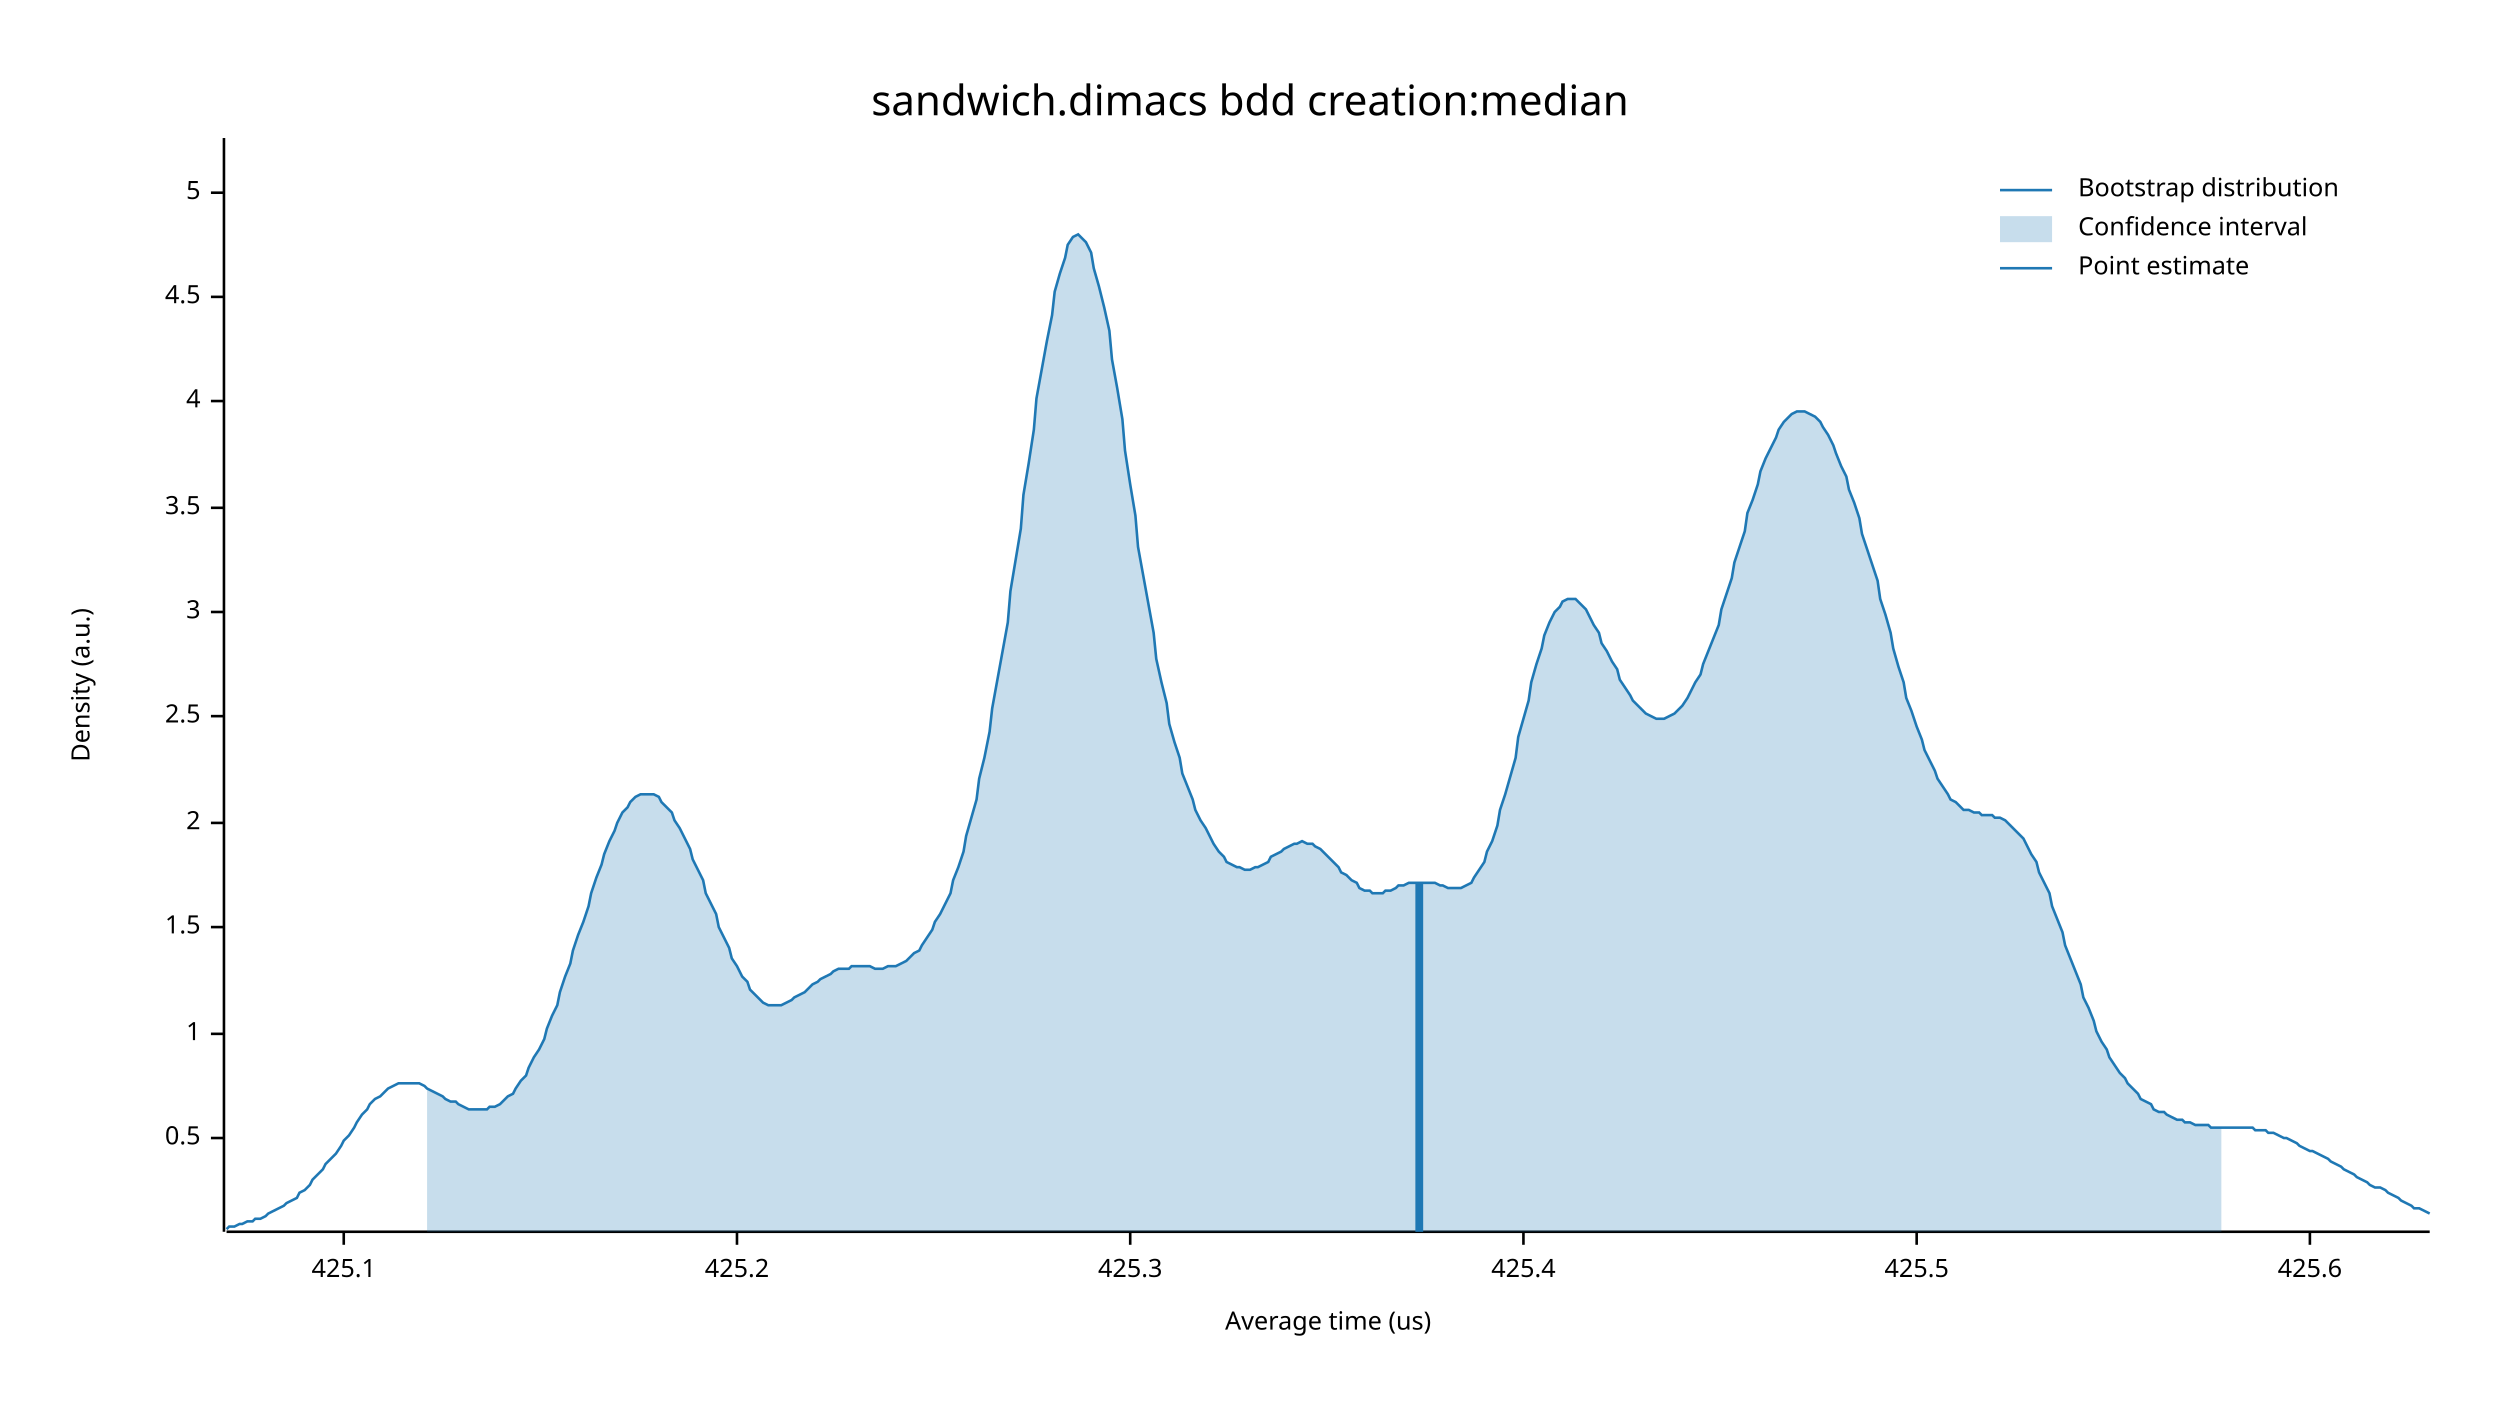
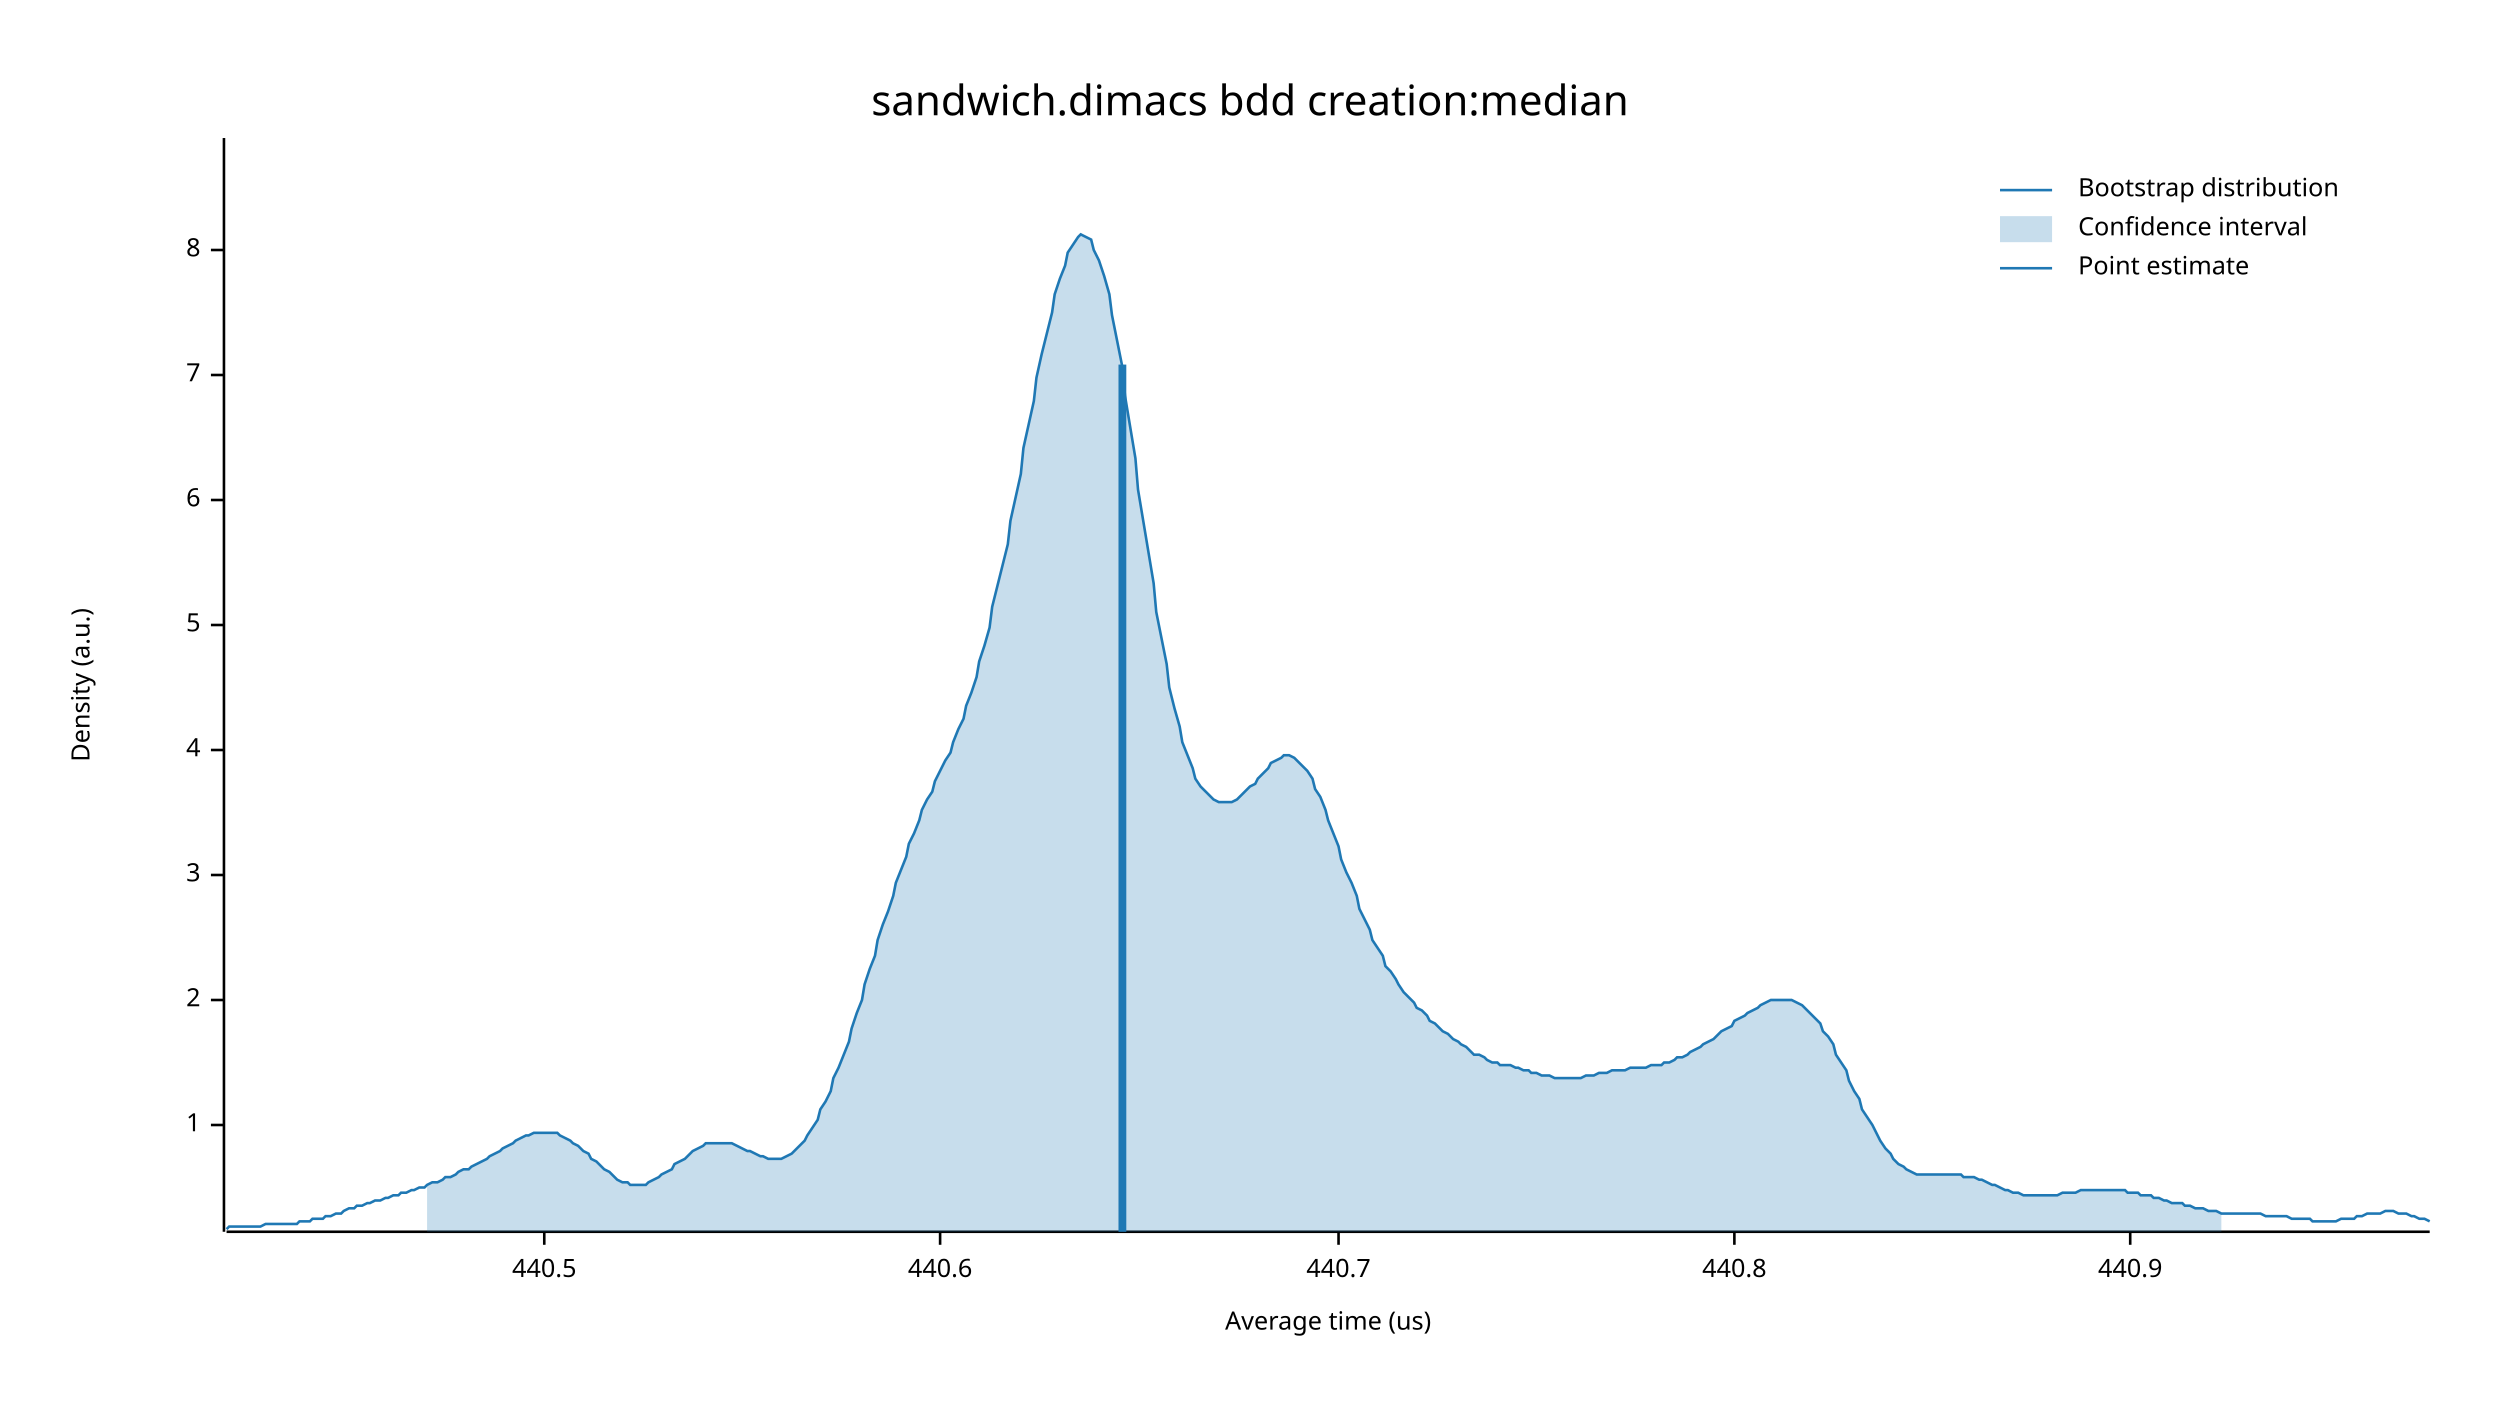
<svg xmlns="http://www.w3.org/2000/svg" width="960" height="540" viewBox="0 0 960 540">
  <text x="480" y="32" dy="0.76em" text-anchor="middle" font-family="sans-serif" font-size="16.129" opacity="1" fill="#000000">
sandwich.dimacs bdd creation:median
</text>
  <text x="27" y="263" dy="0.76em" text-anchor="middle" font-family="sans-serif" font-size="9.677" opacity="1" fill="#000000" transform="rotate(270, 27, 263)">
Density (a.u.)
</text>
  <text x="510" y="513" dy="-0.5ex" text-anchor="middle" font-family="sans-serif" font-size="9.677" opacity="1" fill="#000000">
Average time (us)
</text>
  <polyline fill="none" opacity="1" stroke="#000000" stroke-width="1" points="86,53 86,473 " />
-   <text x="77" y="437" dy="0.5ex" text-anchor="end" font-family="sans-serif" font-size="9.677" opacity="1" fill="#000000">
- 0.5
- </text>
-   <polyline fill="none" opacity="1" stroke="#000000" stroke-width="1" points="81,437 86,437 " />
-   <text x="77" y="397" dy="0.5ex" text-anchor="end" font-family="sans-serif" font-size="9.677" opacity="1" fill="#000000">
+   <text x="77" y="432" dy="0.5ex" text-anchor="end" font-family="sans-serif" font-size="9.677" opacity="1" fill="#000000">
1
</text>
-   <polyline fill="none" opacity="1" stroke="#000000" stroke-width="1" points="81,397 86,397 " />
-   <text x="77" y="356" dy="0.5ex" text-anchor="end" font-family="sans-serif" font-size="9.677" opacity="1" fill="#000000">
- 1.5
- </text>
-   <polyline fill="none" opacity="1" stroke="#000000" stroke-width="1" points="81,356 86,356 " />
-   <text x="77" y="316" dy="0.5ex" text-anchor="end" font-family="sans-serif" font-size="9.677" opacity="1" fill="#000000">
+   <polyline fill="none" opacity="1" stroke="#000000" stroke-width="1" points="81,432 86,432 " />
+   <text x="77" y="384" dy="0.5ex" text-anchor="end" font-family="sans-serif" font-size="9.677" opacity="1" fill="#000000">
2
</text>
-   <polyline fill="none" opacity="1" stroke="#000000" stroke-width="1" points="81,316 86,316 " />
-   <text x="77" y="275" dy="0.5ex" text-anchor="end" font-family="sans-serif" font-size="9.677" opacity="1" fill="#000000">
- 2.5
- </text>
-   <polyline fill="none" opacity="1" stroke="#000000" stroke-width="1" points="81,275 86,275 " />
-   <text x="77" y="235" dy="0.5ex" text-anchor="end" font-family="sans-serif" font-size="9.677" opacity="1" fill="#000000">
+   <polyline fill="none" opacity="1" stroke="#000000" stroke-width="1" points="81,384 86,384 " />
+   <text x="77" y="336" dy="0.5ex" text-anchor="end" font-family="sans-serif" font-size="9.677" opacity="1" fill="#000000">
3
</text>
-   <polyline fill="none" opacity="1" stroke="#000000" stroke-width="1" points="81,235 86,235 " />
-   <text x="77" y="195" dy="0.5ex" text-anchor="end" font-family="sans-serif" font-size="9.677" opacity="1" fill="#000000">
- 3.5
- </text>
-   <polyline fill="none" opacity="1" stroke="#000000" stroke-width="1" points="81,195 86,195 " />
-   <text x="77" y="154" dy="0.5ex" text-anchor="end" font-family="sans-serif" font-size="9.677" opacity="1" fill="#000000">
+   <polyline fill="none" opacity="1" stroke="#000000" stroke-width="1" points="81,336 86,336 " />
+   <text x="77" y="288" dy="0.5ex" text-anchor="end" font-family="sans-serif" font-size="9.677" opacity="1" fill="#000000">
4
</text>
-   <polyline fill="none" opacity="1" stroke="#000000" stroke-width="1" points="81,154 86,154 " />
-   <text x="77" y="114" dy="0.5ex" text-anchor="end" font-family="sans-serif" font-size="9.677" opacity="1" fill="#000000">
- 4.5
- </text>
-   <polyline fill="none" opacity="1" stroke="#000000" stroke-width="1" points="81,114 86,114 " />
-   <text x="77" y="74" dy="0.5ex" text-anchor="end" font-family="sans-serif" font-size="9.677" opacity="1" fill="#000000">
+   <polyline fill="none" opacity="1" stroke="#000000" stroke-width="1" points="81,288 86,288 " />
+   <text x="77" y="240" dy="0.5ex" text-anchor="end" font-family="sans-serif" font-size="9.677" opacity="1" fill="#000000">
5
</text>
-   <polyline fill="none" opacity="1" stroke="#000000" stroke-width="1" points="81,74 86,74 " />
+   <polyline fill="none" opacity="1" stroke="#000000" stroke-width="1" points="81,240 86,240 " />
+   <text x="77" y="192" dy="0.5ex" text-anchor="end" font-family="sans-serif" font-size="9.677" opacity="1" fill="#000000">
+ 6
+ </text>
+   <polyline fill="none" opacity="1" stroke="#000000" stroke-width="1" points="81,192 86,192 " />
+   <text x="77" y="144" dy="0.5ex" text-anchor="end" font-family="sans-serif" font-size="9.677" opacity="1" fill="#000000">
+ 7
+ </text>
+   <polyline fill="none" opacity="1" stroke="#000000" stroke-width="1" points="81,144 86,144 " />
+   <text x="77" y="96" dy="0.5ex" text-anchor="end" font-family="sans-serif" font-size="9.677" opacity="1" fill="#000000">
+ 8
+ </text>
+   <polyline fill="none" opacity="1" stroke="#000000" stroke-width="1" points="81,96 86,96 " />
  <polyline fill="none" opacity="1" stroke="#000000" stroke-width="1" points="87,473 933,473 " />
-   <text x="132" y="483" dy="0.76em" text-anchor="middle" font-family="sans-serif" font-size="9.677" opacity="1" fill="#000000">
- 425.1
+   <text x="209" y="483" dy="0.76em" text-anchor="middle" font-family="sans-serif" font-size="9.677" opacity="1" fill="#000000">
+ 440.5
</text>
-   <polyline fill="none" opacity="1" stroke="#000000" stroke-width="1" points="132,473 132,478 " />
-   <text x="283" y="483" dy="0.76em" text-anchor="middle" font-family="sans-serif" font-size="9.677" opacity="1" fill="#000000">
- 425.2
+   <polyline fill="none" opacity="1" stroke="#000000" stroke-width="1" points="209,473 209,478 " />
+   <text x="361" y="483" dy="0.76em" text-anchor="middle" font-family="sans-serif" font-size="9.677" opacity="1" fill="#000000">
+ 440.6
</text>
-   <polyline fill="none" opacity="1" stroke="#000000" stroke-width="1" points="283,473 283,478 " />
-   <text x="434" y="483" dy="0.76em" text-anchor="middle" font-family="sans-serif" font-size="9.677" opacity="1" fill="#000000">
- 425.3
+   <polyline fill="none" opacity="1" stroke="#000000" stroke-width="1" points="361,473 361,478 " />
+   <text x="514" y="483" dy="0.76em" text-anchor="middle" font-family="sans-serif" font-size="9.677" opacity="1" fill="#000000">
+ 440.7
</text>
-   <polyline fill="none" opacity="1" stroke="#000000" stroke-width="1" points="434,473 434,478 " />
-   <text x="585" y="483" dy="0.76em" text-anchor="middle" font-family="sans-serif" font-size="9.677" opacity="1" fill="#000000">
- 425.4
+   <polyline fill="none" opacity="1" stroke="#000000" stroke-width="1" points="514,473 514,478 " />
+   <text x="666" y="483" dy="0.76em" text-anchor="middle" font-family="sans-serif" font-size="9.677" opacity="1" fill="#000000">
+ 440.8
</text>
-   <polyline fill="none" opacity="1" stroke="#000000" stroke-width="1" points="585,473 585,478 " />
-   <text x="736" y="483" dy="0.76em" text-anchor="middle" font-family="sans-serif" font-size="9.677" opacity="1" fill="#000000">
- 425.5
+   <polyline fill="none" opacity="1" stroke="#000000" stroke-width="1" points="666,473 666,478 " />
+   <text x="818" y="483" dy="0.76em" text-anchor="middle" font-family="sans-serif" font-size="9.677" opacity="1" fill="#000000">
+ 440.9
</text>
-   <polyline fill="none" opacity="1" stroke="#000000" stroke-width="1" points="736,473 736,478 " />
-   <text x="887" y="483" dy="0.76em" text-anchor="middle" font-family="sans-serif" font-size="9.677" opacity="1" fill="#000000">
- 425.6
- </text>
-   <polyline fill="none" opacity="1" stroke="#000000" stroke-width="1" points="887,473 887,478 " />
-   <polyline fill="none" opacity="1" stroke="#1F78B4" stroke-width="1" points="87,472 88,471 90,471 92,470 93,470 95,469 97,469 98,468 100,468 102,467 103,466 105,465 107,464 109,463 110,462 112,461 114,460 115,458 117,457 119,455 120,453 122,451 124,449 125,447 127,445 129,443 131,440 132,438 134,436 136,433 137,431 139,428 141,426 142,424 144,422 146,421 148,419 149,418 151,417 153,416 154,416 156,416 158,416 159,416 161,416 163,417 164,418 166,419 168,420 170,421 171,422 173,423 175,423 176,424 178,425 180,426 181,426 183,426 185,426 187,426 188,425 190,425 192,424 193,423 195,421 197,420 198,418 200,415 202,413 203,410 205,406 207,403 209,399 210,395 212,390 214,386 215,381 217,375 219,370 220,365 222,359 224,354 226,348 227,343 229,337 231,332 232,328 234,323 236,319 237,316 239,312 241,310 242,308 244,306 246,305 248,305 249,305 251,305 253,306 254,308 256,310 258,312 259,315 261,318 263,322 265,326 266,330 268,334 270,338 271,343 273,347 275,351 276,356 278,360 280,364 281,368 283,371 285,375 287,377 288,380 290,382 292,384 293,385 295,386 297,386 298,386 300,386 302,385 304,384 305,383 307,382 309,381 310,380 312,378 314,377 315,376 317,375 319,374 320,373 322,372 324,372 326,372 327,371 329,371 331,371 332,371 334,371 336,372 337,372 339,372 341,371 343,371 344,371 346,370 348,369 349,368 351,366 353,365 354,363 356,360 358,357 359,354 361,351 363,347 365,343 366,338 368,333 370,327 371,321 373,314 375,307 376,299 378,291 380,281 381,272 383,261 385,250 387,239 388,227 390,215 392,203 393,190 395,178 397,165 398,153 400,142 402,131 404,121 405,112 407,105 409,99 410,94 412,91 414,90 415,91 417,93 419,97 420,103 422,110 424,118 426,127 427,138 429,149 431,161 432,173 434,186 436,198 437,210 439,221 441,232 443,243 444,253 446,262 448,270 449,278 451,285 453,291 454,297 456,302 458,307 459,311 461,315 463,318 465,322 466,324 468,327 470,329 471,331 473,332 475,333 476,333 478,334 480,334 482,333 483,333 485,332 487,331 488,329 490,328 492,327 493,326 495,325 497,324 498,324 500,323 502,324 504,324 505,325 507,326 509,328 510,329 512,331 514,333 515,335 517,336 519,338 521,339 522,341 524,342 526,342 527,343 529,343 531,343 532,342 534,342 536,341 537,340 539,340 541,339 543,339 544,339 546,339 548,339 549,339 551,339 553,340 554,340 556,341 558,341 560,341 561,341 563,340 565,339 566,337 568,334 570,331 571,327 573,323 575,317 576,311 578,305 580,298 582,291 583,283 585,276 587,269 588,262 590,255 592,249 593,244 595,239 597,235 599,233 600,231 602,230 604,230 605,230 607,232 609,234 610,236 612,240 614,243 615,247 617,250 619,254 621,257 622,261 624,264 626,267 627,269 629,271 631,273 632,274 634,275 636,276 638,276 639,276 641,275 643,274 644,273 646,271 648,268 649,266 651,262 653,259 654,255 656,250 658,245 660,240 661,234 663,228 665,222 666,216 668,210 670,204 671,197 673,192 675,186 676,181 678,176 680,172 682,168 683,165 685,162 687,160 688,159 690,158 692,158 693,158 695,159 697,160 699,162 700,164 702,167 704,171 705,174 707,179 709,183 710,188 712,193 714,199 715,205 717,211 719,217 721,223 722,230 724,236 726,243 727,249 729,256 731,262 732,268 734,273 736,279 738,284 739,288 741,292 743,296 744,299 746,302 748,305 749,307 751,308 753,310 754,311 756,311 758,312 760,312 761,313 763,313 765,313 766,314 768,314 770,315 771,316 773,318 775,320 777,322 778,324 780,328 782,331 783,335 785,339 787,343 788,348 790,353 792,358 793,363 795,368 797,373 799,378 800,383 802,387 804,392 805,396 807,400 809,403 810,406 812,409 814,412 816,414 817,416 819,418 821,420 822,422 824,423 826,424 827,426 829,427 831,427 832,428 834,429 836,430 838,430 839,431 841,431 843,432 844,432 846,432 848,432 849,433 851,433 853,433 855,433 856,433 858,433 860,433 861,433 863,433 865,433 866,434 868,434 870,434 871,435 873,435 875,436 877,437 878,437 880,438 882,439 883,440 885,441 887,442 888,442 890,443 892,444 894,445 895,446 897,447 899,448 900,449 902,450 904,451 905,452 907,453 909,454 910,455 912,456 914,456 916,457 917,458 919,459 921,460 922,461 924,462 926,463 927,464 929,464 931,465 933,466 " />
-   <polygon opacity="0.25" fill="#1F78B4" points="164,418 166,419 168,420 170,421 171,422 173,423 175,423 176,424 178,425 180,426 181,426 183,426 185,426 187,426 188,425 190,425 192,424 193,423 195,421 197,420 198,418 200,415 202,413 203,410 205,406 207,403 209,399 210,395 212,390 214,386 215,381 217,375 219,370 220,365 222,359 224,354 226,348 227,343 229,337 231,332 232,328 234,323 236,319 237,316 239,312 241,310 242,308 244,306 246,305 248,305 249,305 251,305 253,306 254,308 256,310 258,312 259,315 261,318 263,322 265,326 266,330 268,334 270,338 271,343 273,347 275,351 276,356 278,360 280,364 281,368 283,371 285,375 287,377 288,380 290,382 292,384 293,385 295,386 297,386 298,386 300,386 302,385 304,384 305,383 307,382 309,381 310,380 312,378 314,377 315,376 317,375 319,374 320,373 322,372 324,372 326,372 327,371 329,371 331,371 332,371 334,371 336,372 337,372 339,372 341,371 343,371 344,371 346,370 348,369 349,368 351,366 353,365 354,363 356,360 358,357 359,354 361,351 363,347 365,343 366,338 368,333 370,327 371,321 373,314 375,307 376,299 378,291 380,281 381,272 383,261 385,250 387,239 388,227 390,215 392,203 393,190 395,178 397,165 398,153 400,142 402,131 404,121 405,112 407,105 409,99 410,94 412,91 414,90 415,91 417,93 419,97 420,103 422,110 424,118 426,127 427,138 429,149 431,161 432,173 434,186 436,198 437,210 439,221 441,232 443,243 444,253 446,262 448,270 449,278 451,285 453,291 454,297 456,302 458,307 459,311 461,315 463,318 465,322 466,324 468,327 470,329 471,331 473,332 475,333 476,333 478,334 480,334 482,333 483,333 485,332 487,331 488,329 490,328 492,327 493,326 495,325 497,324 498,324 500,323 502,324 504,324 505,325 507,326 509,328 510,329 512,331 514,333 515,335 517,336 519,338 521,339 522,341 524,342 526,342 527,343 529,343 531,343 532,342 534,342 536,341 537,340 539,340 541,339 543,339 544,339 546,339 548,339 549,339 551,339 553,340 554,340 556,341 558,341 560,341 561,341 563,340 565,339 566,337 568,334 570,331 571,327 573,323 575,317 576,311 578,305 580,298 582,291 583,283 585,276 587,269 588,262 590,255 592,249 593,244 595,239 597,235 599,233 600,231 602,230 604,230 605,230 607,232 609,234 610,236 612,240 614,243 615,247 617,250 619,254 621,257 622,261 624,264 626,267 627,269 629,271 631,273 632,274 634,275 636,276 638,276 639,276 641,275 643,274 644,273 646,271 648,268 649,266 651,262 653,259 654,255 656,250 658,245 660,240 661,234 663,228 665,222 666,216 668,210 670,204 671,197 673,192 675,186 676,181 678,176 680,172 682,168 683,165 685,162 687,160 688,159 690,158 692,158 693,158 695,159 697,160 699,162 700,164 702,167 704,171 705,174 707,179 709,183 710,188 712,193 714,199 715,205 717,211 719,217 721,223 722,230 724,236 726,243 727,249 729,256 731,262 732,268 734,273 736,279 738,284 739,288 741,292 743,296 744,299 746,302 748,305 749,307 751,308 753,310 754,311 756,311 758,312 760,312 761,313 763,313 765,313 766,314 768,314 770,315 771,316 773,318 775,320 777,322 778,324 780,328 782,331 783,335 785,339 787,343 788,348 790,353 792,358 793,363 795,368 797,373 799,378 800,383 802,387 804,392 805,396 807,400 809,403 810,406 812,409 814,412 816,414 817,416 819,418 821,420 822,422 824,423 826,424 827,426 829,427 831,427 832,428 834,429 836,430 838,430 839,431 841,431 843,432 844,432 846,432 848,432 849,433 851,433 853,433 853,473 164,473 " />
-   <polyline fill="none" opacity="1" stroke="#1F78B4" stroke-width="3" points="545,473 545,339 " />
+   <polyline fill="none" opacity="1" stroke="#000000" stroke-width="1" points="818,473 818,478 " />
+   <polyline fill="none" opacity="1" stroke="#1F78B4" stroke-width="1" points="87,472 88,471 90,471 92,471 93,471 95,471 97,471 98,471 100,471 102,470 103,470 105,470 107,470 109,470 110,470 112,470 114,470 115,469 117,469 119,469 120,468 122,468 124,468 125,467 127,467 129,466 131,466 132,465 134,464 136,464 137,463 139,463 141,462 142,462 144,461 146,461 148,460 149,460 151,459 153,459 154,458 156,458 158,457 159,457 161,456 163,456 164,455 166,454 168,454 170,453 171,452 173,452 175,451 176,450 178,449 180,449 181,448 183,447 185,446 187,445 188,444 190,443 192,442 193,441 195,440 197,439 198,438 200,437 202,436 203,436 205,435 207,435 209,435 210,435 212,435 214,435 215,436 217,437 219,438 220,439 222,440 224,442 226,443 227,445 229,446 231,448 232,449 234,450 236,452 237,453 239,454 241,454 242,455 244,455 246,455 248,455 249,454 251,453 253,452 254,451 256,450 258,449 259,447 261,446 263,445 265,443 266,442 268,441 270,440 271,439 273,439 275,439 276,439 278,439 280,439 281,439 283,440 285,441 287,442 288,442 290,443 292,444 293,444 295,445 297,445 298,445 300,445 302,444 304,443 305,442 307,440 309,438 310,436 312,433 314,430 315,426 317,423 319,419 320,414 322,410 324,405 326,400 327,395 329,389 331,384 332,378 334,372 336,367 337,361 339,355 341,350 343,344 344,339 346,334 348,329 349,324 351,320 353,315 354,311 356,307 358,304 359,300 361,296 363,292 365,289 366,285 368,280 370,276 371,271 373,266 375,260 376,254 378,248 380,241 381,233 383,225 385,217 387,209 388,200 390,191 392,182 393,172 395,163 397,154 398,145 400,136 402,128 404,120 405,113 407,107 409,102 410,97 412,94 414,91 415,90 417,91 419,92 420,96 422,100 424,106 426,113 427,121 429,131 431,141 432,152 434,164 436,176 437,188 439,200 441,212 443,224 444,235 446,245 448,255 449,264 451,272 453,279 454,285 456,290 458,295 459,299 461,302 463,304 465,306 466,307 468,308 470,308 471,308 473,308 475,307 476,306 478,304 480,302 482,301 483,299 485,297 487,295 488,293 490,292 492,291 493,290 495,290 497,291 498,292 500,294 502,296 504,299 505,303 507,306 509,311 510,315 512,320 514,325 515,330 517,335 519,339 521,344 522,349 524,353 526,357 527,361 529,364 531,367 532,371 534,373 536,376 537,378 539,381 541,383 543,385 544,387 546,388 548,390 549,392 551,393 553,395 554,396 556,397 558,399 560,400 561,401 563,402 565,404 566,405 568,405 570,406 571,407 573,408 575,408 576,409 578,409 580,409 582,410 583,410 585,411 587,411 588,412 590,412 592,413 593,413 595,413 597,414 599,414 600,414 602,414 604,414 605,414 607,414 609,413 610,413 612,413 614,412 615,412 617,412 619,411 621,411 622,411 624,411 626,410 627,410 629,410 631,410 632,410 634,409 636,409 638,409 639,408 641,408 643,407 644,406 646,406 648,405 649,404 651,403 653,402 654,401 656,400 658,399 660,397 661,396 663,395 665,394 666,392 668,391 670,390 671,389 673,388 675,387 676,386 678,385 680,384 682,384 683,384 685,384 687,384 688,384 690,385 692,386 693,387 695,389 697,391 699,393 700,396 702,398 704,401 705,405 707,408 709,411 710,415 712,419 714,422 715,426 717,429 719,432 721,436 722,438 724,441 726,443 727,445 729,447 731,448 732,449 734,450 736,451 738,451 739,451 741,451 743,451 744,451 746,451 748,451 749,451 751,451 753,451 754,452 756,452 758,452 760,453 761,453 763,454 765,455 766,455 768,456 770,457 771,457 773,458 775,458 777,459 778,459 780,459 782,459 783,459 785,459 787,459 788,459 790,459 792,458 793,458 795,458 797,458 799,457 800,457 802,457 804,457 805,457 807,457 809,457 810,457 812,457 814,457 816,457 817,458 819,458 821,458 822,459 824,459 826,459 827,460 829,460 831,461 832,461 834,462 836,462 838,462 839,463 841,463 843,464 844,464 846,464 848,465 849,465 851,465 853,466 855,466 856,466 858,466 860,466 861,466 863,466 865,466 866,466 868,466 870,467 871,467 873,467 875,467 877,467 878,467 880,468 882,468 883,468 885,468 887,468 888,469 890,469 892,469 894,469 895,469 897,469 899,468 900,468 902,468 904,468 905,467 907,467 909,466 910,466 912,466 914,466 916,465 917,465 919,465 921,466 922,466 924,466 926,467 927,467 929,468 931,468 933,469 " />
+   <polygon opacity="0.25" fill="#1F78B4" points="164,455 166,454 168,454 170,453 171,452 173,452 175,451 176,450 178,449 180,449 181,448 183,447 185,446 187,445 188,444 190,443 192,442 193,441 195,440 197,439 198,438 200,437 202,436 203,436 205,435 207,435 209,435 210,435 212,435 214,435 215,436 217,437 219,438 220,439 222,440 224,442 226,443 227,445 229,446 231,448 232,449 234,450 236,452 237,453 239,454 241,454 242,455 244,455 246,455 248,455 249,454 251,453 253,452 254,451 256,450 258,449 259,447 261,446 263,445 265,443 266,442 268,441 270,440 271,439 273,439 275,439 276,439 278,439 280,439 281,439 283,440 285,441 287,442 288,442 290,443 292,444 293,444 295,445 297,445 298,445 300,445 302,444 304,443 305,442 307,440 309,438 310,436 312,433 314,430 315,426 317,423 319,419 320,414 322,410 324,405 326,400 327,395 329,389 331,384 332,378 334,372 336,367 337,361 339,355 341,350 343,344 344,339 346,334 348,329 349,324 351,320 353,315 354,311 356,307 358,304 359,300 361,296 363,292 365,289 366,285 368,280 370,276 371,271 373,266 375,260 376,254 378,248 380,241 381,233 383,225 385,217 387,209 388,200 390,191 392,182 393,172 395,163 397,154 398,145 400,136 402,128 404,120 405,113 407,107 409,102 410,97 412,94 414,91 415,90 417,91 419,92 420,96 422,100 424,106 426,113 427,121 429,131 431,141 432,152 434,164 436,176 437,188 439,200 441,212 443,224 444,235 446,245 448,255 449,264 451,272 453,279 454,285 456,290 458,295 459,299 461,302 463,304 465,306 466,307 468,308 470,308 471,308 473,308 475,307 476,306 478,304 480,302 482,301 483,299 485,297 487,295 488,293 490,292 492,291 493,290 495,290 497,291 498,292 500,294 502,296 504,299 505,303 507,306 509,311 510,315 512,320 514,325 515,330 517,335 519,339 521,344 522,349 524,353 526,357 527,361 529,364 531,367 532,371 534,373 536,376 537,378 539,381 541,383 543,385 544,387 546,388 548,390 549,392 551,393 553,395 554,396 556,397 558,399 560,400 561,401 563,402 565,404 566,405 568,405 570,406 571,407 573,408 575,408 576,409 578,409 580,409 582,410 583,410 585,411 587,411 588,412 590,412 592,413 593,413 595,413 597,414 599,414 600,414 602,414 604,414 605,414 607,414 609,413 610,413 612,413 614,412 615,412 617,412 619,411 621,411 622,411 624,411 626,410 627,410 629,410 631,410 632,410 634,409 636,409 638,409 639,408 641,408 643,407 644,406 646,406 648,405 649,404 651,403 653,402 654,401 656,400 658,399 660,397 661,396 663,395 665,394 666,392 668,391 670,390 671,389 673,388 675,387 676,386 678,385 680,384 682,384 683,384 685,384 687,384 688,384 690,385 692,386 693,387 695,389 697,391 699,393 700,396 702,398 704,401 705,405 707,408 709,411 710,415 712,419 714,422 715,426 717,429 719,432 721,436 722,438 724,441 726,443 727,445 729,447 731,448 732,449 734,450 736,451 738,451 739,451 741,451 743,451 744,451 746,451 748,451 749,451 751,451 753,451 754,452 756,452 758,452 760,453 761,453 763,454 765,455 766,455 768,456 770,457 771,457 773,458 775,458 777,459 778,459 780,459 782,459 783,459 785,459 787,459 788,459 790,459 792,458 793,458 795,458 797,458 799,457 800,457 802,457 804,457 805,457 807,457 809,457 810,457 812,457 814,457 816,457 817,458 819,458 821,458 822,459 824,459 826,459 827,460 829,460 831,461 832,461 834,462 836,462 838,462 839,463 841,463 843,464 844,464 846,464 848,465 849,465 851,465 853,466 853,473 164,473 " />
+   <polyline fill="none" opacity="1" stroke="#1F78B4" stroke-width="3" points="431,473 431,140 " />
  <text x="798" y="68" dy="0.76em" text-anchor="start" font-family="sans-serif" font-size="9.677" opacity="1" fill="#000000">
Bootstrap distribution
</text>
  <text x="798" y="83" dy="0.76em" text-anchor="start" font-family="sans-serif" font-size="9.677" opacity="1" fill="#000000">
Confidence interval
</text>
  <text x="798" y="98" dy="0.76em" text-anchor="start" font-family="sans-serif" font-size="9.677" opacity="1" fill="#000000">
Point estimate
</text>
  <polyline fill="none" opacity="1" stroke="#1F78B4" stroke-width="1" points="768,73 788,73 " />
  <rect x="768" y="83" width="20" height="10" opacity="0.25" fill="#1F78B4" stroke="none" />
  <polyline fill="none" opacity="1" stroke="#1F78B4" stroke-width="1" points="768,103 788,103 " />
</svg>
